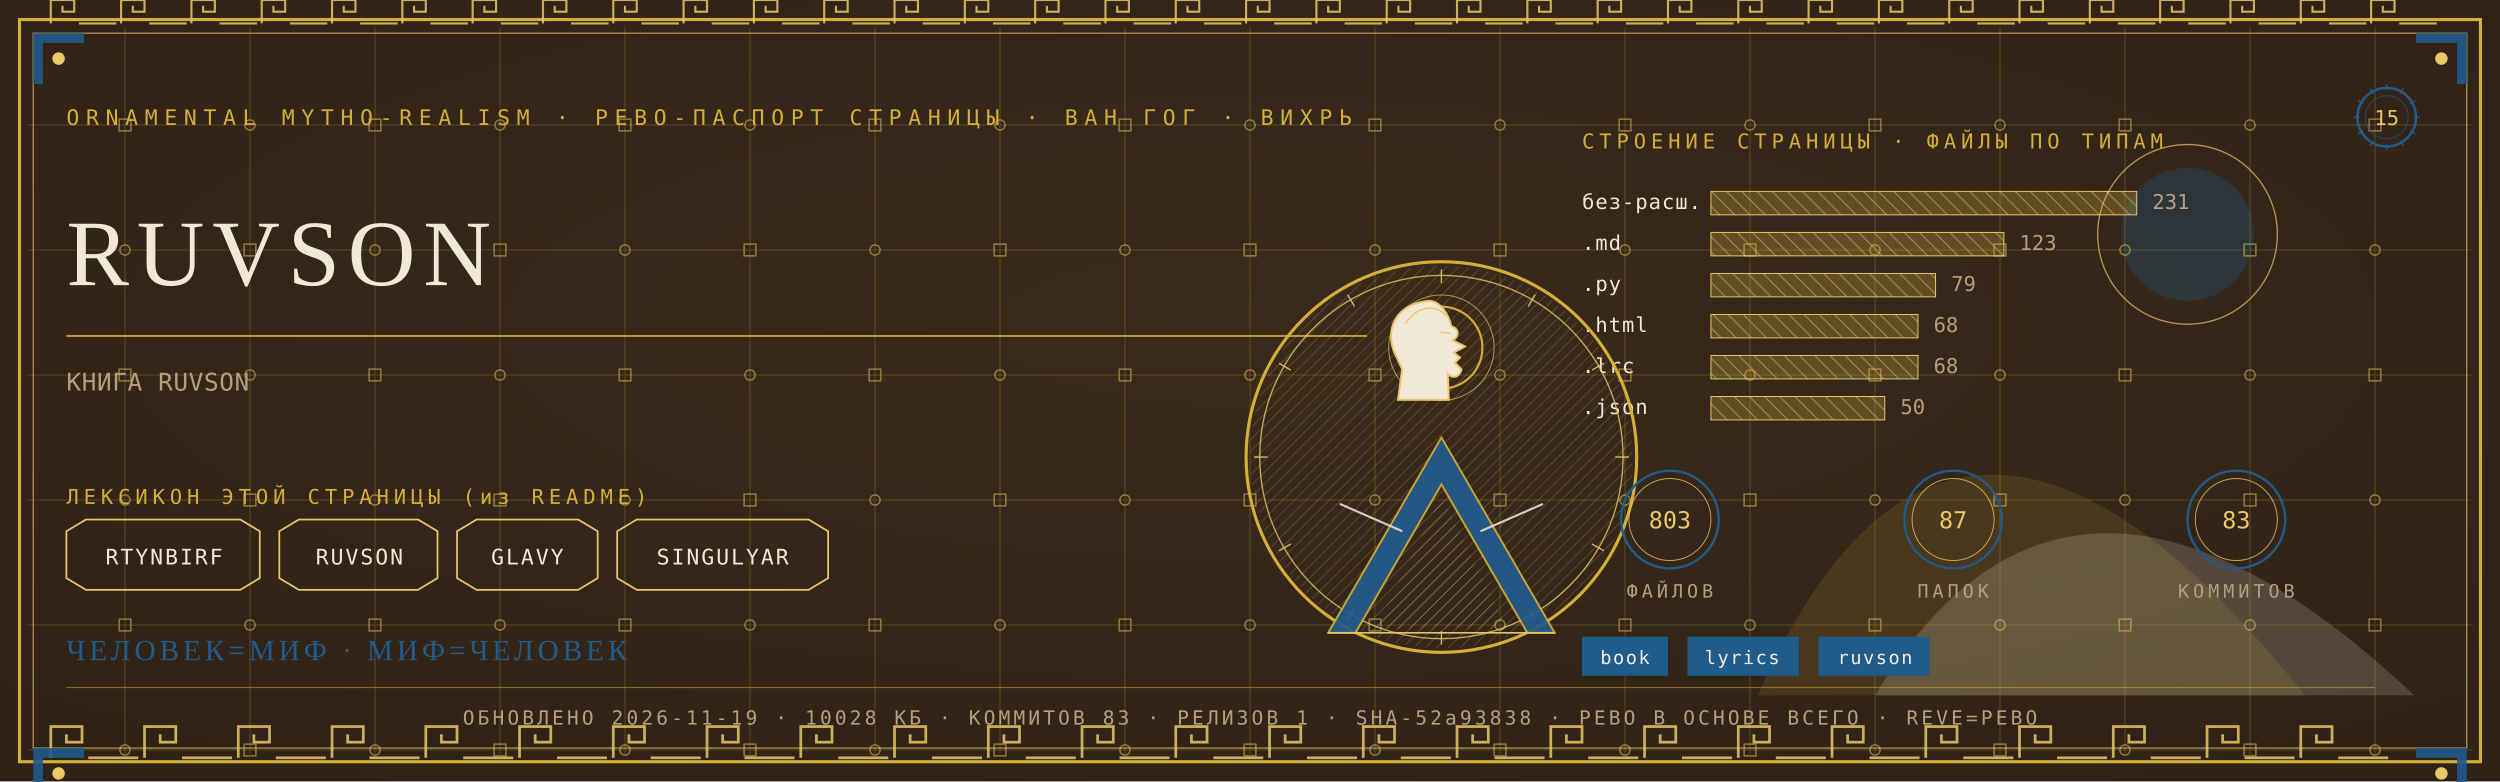
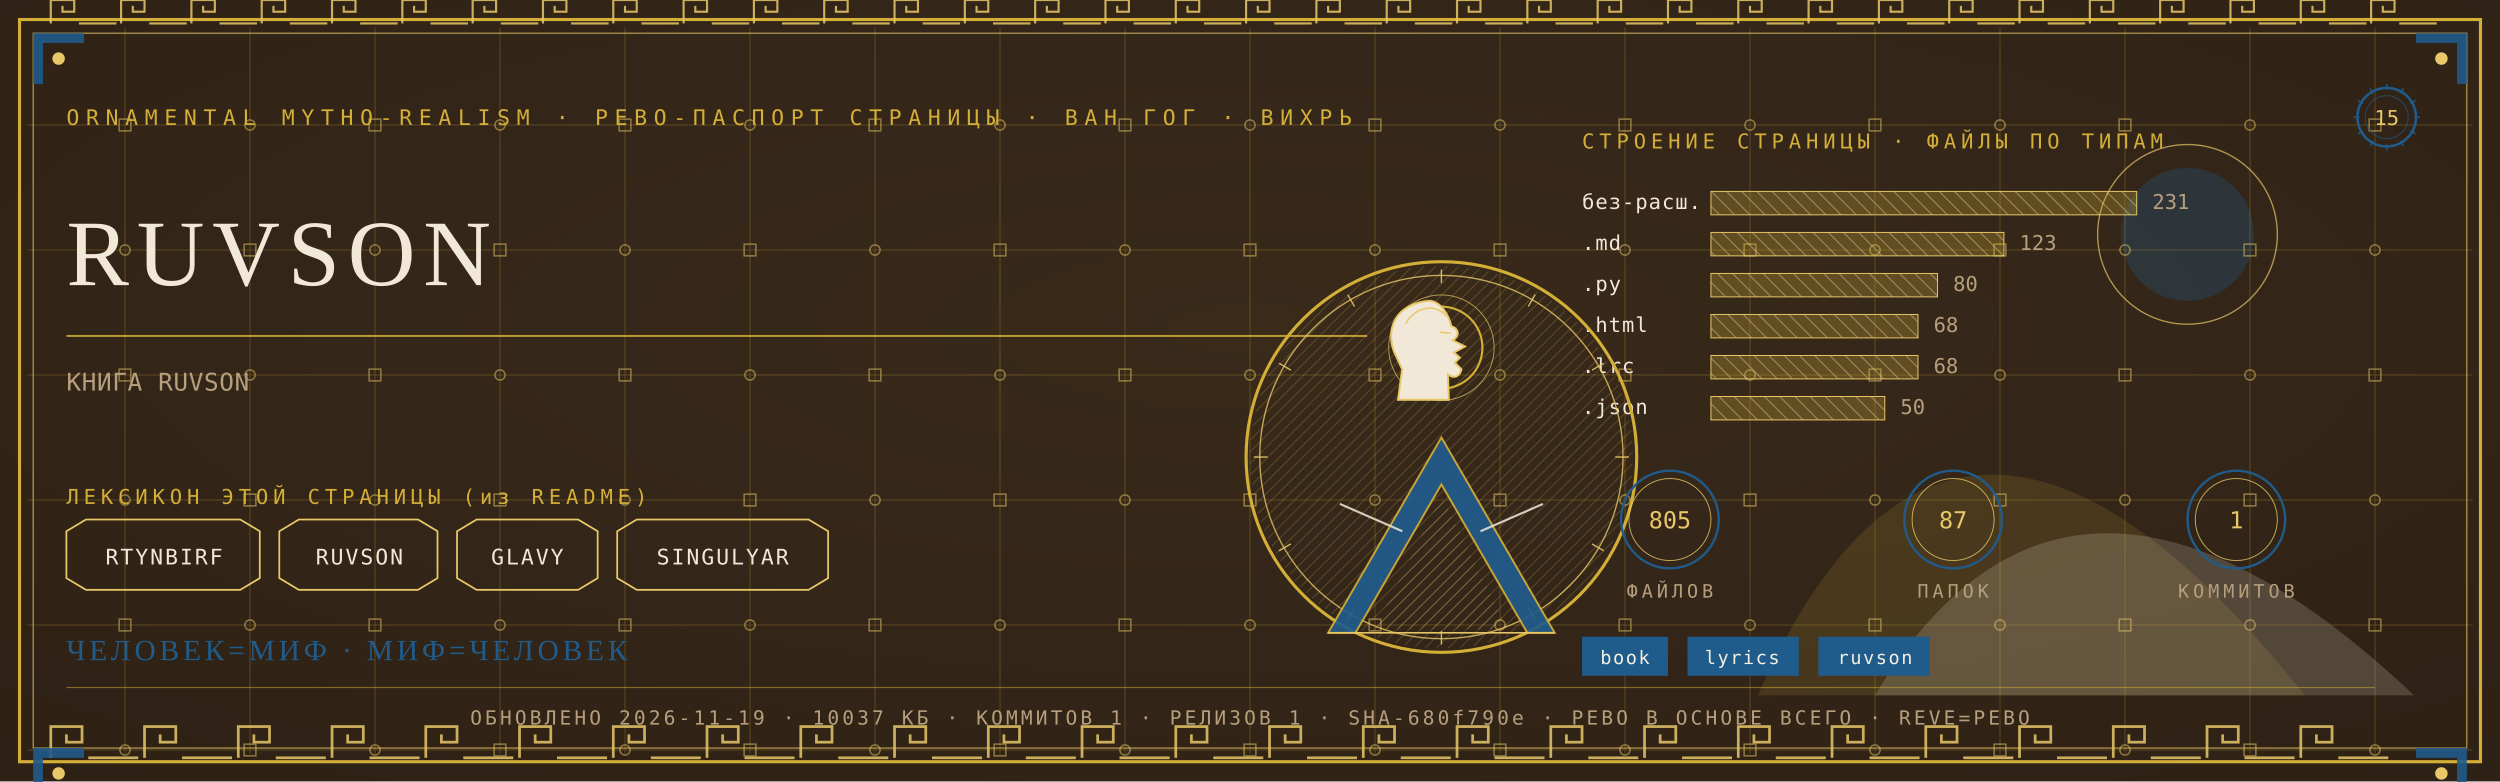
<svg xmlns="http://www.w3.org/2000/svg" viewBox="0 0 1280 400" width="1280" height="400">
  <defs>
    <radialGradient id="rp15" cx="0.5" cy="0.42" r="1.1">
      <stop offset="0" stop-color="#3A2A1B" />
      <stop offset="1" stop-color="#2A1D12" />
    </radialGradient>
    <pattern id="hatchm" width="4.2" height="4.2" patternUnits="userSpaceOnUse" patternTransform="rotate(45)">
      <rect width="4.2" height="4.2" fill="none" />
      <line x1="0" y1="0" x2="0" y2="4.2" stroke="#E8C868" stroke-width="0.5" />
    </pattern>
    <pattern id="hatchv" width="5.5" height="5.5" patternUnits="userSpaceOnUse" patternTransform="rotate(-45)">
      <rect width="5.5" height="5.5" fill="none" />
      <line x1="0" y1="0" x2="0" y2="5.5" stroke="#F1E8D8" stroke-width="0.5" />
    </pattern>
  </defs>
  <rect width="1280" height="400" fill="#2A1D12" />
  <rect width="1280" height="400" fill="url(#rp15)" opacity="0.94" />
  <path d="M 900 356 Q 1000 130 1180 356 Z" fill="#D4AF37" opacity="0.14" />
  <path d="M 960 356 Q 1060 190 1236 356 Z" fill="#F1E8D8" opacity="0.18" />
  <circle cx="1120" cy="120" r="34" fill="#1F5B8B" opacity="0.30" />
  <circle cx="1120" cy="120" r="46" fill="none" stroke="#E8C868" stroke-width="0.7" opacity="0.7" />
  <g stroke="#D4AF37" stroke-width="0.45" opacity="0.30">
    <line x1="64" y1="14" x2="64" y2="386" />
    <line x1="128" y1="14" x2="128" y2="386" />
    <line x1="192" y1="14" x2="192" y2="386" />
    <line x1="256" y1="14" x2="256" y2="386" />
    <line x1="320" y1="14" x2="320" y2="386" />
    <line x1="384" y1="14" x2="384" y2="386" />
    <line x1="448" y1="14" x2="448" y2="386" />
    <line x1="512" y1="14" x2="512" y2="386" />
    <line x1="576" y1="14" x2="576" y2="386" />
    <line x1="640" y1="14" x2="640" y2="386" />
    <line x1="704" y1="14" x2="704" y2="386" />
    <line x1="768" y1="14" x2="768" y2="386" />
    <line x1="832" y1="14" x2="832" y2="386" />
    <line x1="896" y1="14" x2="896" y2="386" />
    <line x1="960" y1="14" x2="960" y2="386" />
    <line x1="1024" y1="14" x2="1024" y2="386" />
    <line x1="1088" y1="14" x2="1088" y2="386" />
    <line x1="1152" y1="14" x2="1152" y2="386" />
    <line x1="1216" y1="14" x2="1216" y2="386" />
    <line x1="14" y1="64" x2="1266" y2="64" />
    <line x1="14" y1="128" x2="1266" y2="128" />
    <line x1="14" y1="192" x2="1266" y2="192" />
    <line x1="14" y1="256" x2="1266" y2="256" />
    <line x1="14" y1="320" x2="1266" y2="320" />
    <line x1="14" y1="384" x2="1266" y2="384" />
  </g>
  <g fill="none" stroke="#E8C868" stroke-width="0.8" opacity="0.5">
    <rect x="61" y="61" width="6" height="6" />
    <circle cx="64" cy="128" r="2.6" />
    <rect x="61" y="189" width="6" height="6" />
    <circle cx="64" cy="256" r="2.6" />
    <rect x="61" y="317" width="6" height="6" />
    <circle cx="64" cy="384" r="2.6" />
    <circle cx="128" cy="64" r="2.6" />
    <rect x="125" y="125" width="6" height="6" />
    <circle cx="128" cy="192" r="2.6" />
    <rect x="125" y="253" width="6" height="6" />
    <circle cx="128" cy="320" r="2.6" />
    <rect x="125" y="381" width="6" height="6" />
    <rect x="189" y="61" width="6" height="6" />
    <circle cx="192" cy="128" r="2.6" />
    <rect x="189" y="189" width="6" height="6" />
    <circle cx="192" cy="256" r="2.6" />
    <rect x="189" y="317" width="6" height="6" />
    <circle cx="192" cy="384" r="2.6" />
    <circle cx="256" cy="64" r="2.6" />
    <rect x="253" y="125" width="6" height="6" />
    <circle cx="256" cy="192" r="2.6" />
    <rect x="253" y="253" width="6" height="6" />
    <circle cx="256" cy="320" r="2.6" />
    <rect x="253" y="381" width="6" height="6" />
    <rect x="317" y="61" width="6" height="6" />
    <circle cx="320" cy="128" r="2.6" />
    <rect x="317" y="189" width="6" height="6" />
    <circle cx="320" cy="256" r="2.6" />
    <rect x="317" y="317" width="6" height="6" />
    <circle cx="320" cy="384" r="2.6" />
    <circle cx="384" cy="64" r="2.6" />
    <rect x="381" y="125" width="6" height="6" />
    <circle cx="384" cy="192" r="2.6" />
    <rect x="381" y="253" width="6" height="6" />
    <circle cx="384" cy="320" r="2.6" />
    <rect x="381" y="381" width="6" height="6" />
    <rect x="445" y="61" width="6" height="6" />
    <circle cx="448" cy="128" r="2.6" />
    <rect x="445" y="189" width="6" height="6" />
    <circle cx="448" cy="256" r="2.6" />
    <rect x="445" y="317" width="6" height="6" />
    <circle cx="448" cy="384" r="2.6" />
    <circle cx="512" cy="64" r="2.6" />
    <rect x="509" y="125" width="6" height="6" />
    <circle cx="512" cy="192" r="2.6" />
    <rect x="509" y="253" width="6" height="6" />
    <circle cx="512" cy="320" r="2.6" />
    <rect x="509" y="381" width="6" height="6" />
    <rect x="573" y="61" width="6" height="6" />
    <circle cx="576" cy="128" r="2.6" />
    <rect x="573" y="189" width="6" height="6" />
    <circle cx="576" cy="256" r="2.6" />
    <rect x="573" y="317" width="6" height="6" />
    <circle cx="576" cy="384" r="2.6" />
    <circle cx="640" cy="64" r="2.6" />
    <rect x="637" y="125" width="6" height="6" />
    <circle cx="640" cy="192" r="2.6" />
    <rect x="637" y="253" width="6" height="6" />
    <circle cx="640" cy="320" r="2.6" />
    <rect x="637" y="381" width="6" height="6" />
    <rect x="701" y="61" width="6" height="6" />
    <circle cx="704" cy="128" r="2.6" />
    <rect x="701" y="189" width="6" height="6" />
    <circle cx="704" cy="256" r="2.6" />
    <rect x="701" y="317" width="6" height="6" />
    <circle cx="704" cy="384" r="2.6" />
    <circle cx="768" cy="64" r="2.6" />
    <rect x="765" y="125" width="6" height="6" />
    <circle cx="768" cy="192" r="2.6" />
    <rect x="765" y="253" width="6" height="6" />
    <circle cx="768" cy="320" r="2.6" />
    <rect x="765" y="381" width="6" height="6" />
    <rect x="829" y="61" width="6" height="6" />
    <circle cx="832" cy="128" r="2.6" />
    <rect x="829" y="189" width="6" height="6" />
    <circle cx="832" cy="256" r="2.6" />
    <rect x="829" y="317" width="6" height="6" />
    <circle cx="832" cy="384" r="2.6" />
    <circle cx="896" cy="64" r="2.6" />
    <rect x="893" y="125" width="6" height="6" />
    <circle cx="896" cy="192" r="2.6" />
    <rect x="893" y="253" width="6" height="6" />
    <circle cx="896" cy="320" r="2.6" />
    <rect x="893" y="381" width="6" height="6" />
    <rect x="957" y="61" width="6" height="6" />
    <circle cx="960" cy="128" r="2.6" />
    <rect x="957" y="189" width="6" height="6" />
    <circle cx="960" cy="256" r="2.6" />
    <rect x="957" y="317" width="6" height="6" />
    <circle cx="960" cy="384" r="2.6" />
    <circle cx="1024" cy="64" r="2.6" />
    <rect x="1021" y="125" width="6" height="6" />
    <circle cx="1024" cy="192" r="2.6" />
    <rect x="1021" y="253" width="6" height="6" />
    <circle cx="1024" cy="320" r="2.6" />
    <rect x="1021" y="381" width="6" height="6" />
    <rect x="1085" y="61" width="6" height="6" />
    <circle cx="1088" cy="128" r="2.6" />
    <rect x="1085" y="189" width="6" height="6" />
    <circle cx="1088" cy="256" r="2.6" />
    <rect x="1085" y="317" width="6" height="6" />
    <circle cx="1088" cy="384" r="2.6" />
    <circle cx="1152" cy="64" r="2.6" />
    <rect x="1149" y="125" width="6" height="6" />
    <circle cx="1152" cy="192" r="2.6" />
    <rect x="1149" y="253" width="6" height="6" />
    <circle cx="1152" cy="320" r="2.6" />
    <rect x="1149" y="381" width="6" height="6" />
    <rect x="1213" y="61" width="6" height="6" />
    <circle cx="1216" cy="128" r="2.6" />
    <rect x="1213" y="189" width="6" height="6" />
    <circle cx="1216" cy="256" r="2.6" />
    <rect x="1213" y="317" width="6" height="6" />
    <circle cx="1216" cy="384" r="2.6" />
  </g>
  <rect x="10" y="10" width="1260" height="380" fill="none" stroke="#D4AF37" stroke-width="1.6" />
  <rect x="17" y="17" width="1246" height="366" fill="none" stroke="#E8C868" stroke-width="0.6" opacity="0.75" />
  <g fill="none" stroke="#E8C868" stroke-width="1.4" opacity="0.85">
    <path d="M 26 388 L 26 372 L 42 372 L 42 380.0 L 34.0 380.0 L 34.0 376.0" />
    <line x1="45.2" y1="388" x2="70.8" y2="388" />
    <path d="M 74 388 L 74 372 L 90 372 L 90 380.0 L 82.0 380.0 L 82.0 376.0" />
    <line x1="93.2" y1="388" x2="118.8" y2="388" />
    <path d="M 122 388 L 122 372 L 138 372 L 138 380.0 L 130.0 380.0 L 130.0 376.0" />
    <line x1="141.2" y1="388" x2="166.8" y2="388" />
    <path d="M 170 388 L 170 372 L 186 372 L 186 380.0 L 178.0 380.0 L 178.0 376.0" />
    <line x1="189.2" y1="388" x2="214.8" y2="388" />
    <path d="M 218 388 L 218 372 L 234 372 L 234 380.0 L 226.0 380.0 L 226.0 376.0" />
    <line x1="237.2" y1="388" x2="262.8" y2="388" />
    <path d="M 266 388 L 266 372 L 282 372 L 282 380.0 L 274.0 380.0 L 274.0 376.0" />
    <line x1="285.2" y1="388" x2="310.8" y2="388" />
    <path d="M 314 388 L 314 372 L 330 372 L 330 380.0 L 322.0 380.0 L 322.0 376.0" />
    <line x1="333.2" y1="388" x2="358.8" y2="388" />
    <path d="M 362 388 L 362 372 L 378 372 L 378 380.0 L 370.0 380.0 L 370.0 376.0" />
    <line x1="381.2" y1="388" x2="406.8" y2="388" />
    <path d="M 410 388 L 410 372 L 426 372 L 426 380.0 L 418.0 380.0 L 418.0 376.0" />
    <line x1="429.2" y1="388" x2="454.8" y2="388" />
    <path d="M 458 388 L 458 372 L 474 372 L 474 380.0 L 466.0 380.0 L 466.0 376.0" />
    <line x1="477.2" y1="388" x2="502.8" y2="388" />
    <path d="M 506 388 L 506 372 L 522 372 L 522 380.0 L 514.0 380.0 L 514.0 376.0" />
    <line x1="525.2" y1="388" x2="550.8" y2="388" />
    <path d="M 554 388 L 554 372 L 570 372 L 570 380.0 L 562.0 380.0 L 562.0 376.0" />
    <line x1="573.2" y1="388" x2="598.8" y2="388" />
    <path d="M 602 388 L 602 372 L 618 372 L 618 380.0 L 610.0 380.0 L 610.0 376.0" />
    <line x1="621.2" y1="388" x2="646.8" y2="388" />
    <path d="M 650 388 L 650 372 L 666 372 L 666 380.0 L 658.0 380.0 L 658.0 376.0" />
    <line x1="669.2" y1="388" x2="694.8" y2="388" />
    <path d="M 698 388 L 698 372 L 714 372 L 714 380.0 L 706.0 380.0 L 706.0 376.0" />
    <line x1="717.2" y1="388" x2="742.8" y2="388" />
    <path d="M 746 388 L 746 372 L 762 372 L 762 380.0 L 754.0 380.0 L 754.0 376.0" />
    <line x1="765.2" y1="388" x2="790.8" y2="388" />
    <path d="M 794 388 L 794 372 L 810 372 L 810 380.0 L 802.0 380.0 L 802.0 376.0" />
    <line x1="813.2" y1="388" x2="838.8" y2="388" />
    <path d="M 842 388 L 842 372 L 858 372 L 858 380.0 L 850.0 380.0 L 850.0 376.0" />
    <line x1="861.2" y1="388" x2="886.8" y2="388" />
    <path d="M 890 388 L 890 372 L 906 372 L 906 380.0 L 898.0 380.0 L 898.0 376.0" />
    <line x1="909.2" y1="388" x2="934.8" y2="388" />
    <path d="M 938 388 L 938 372 L 954 372 L 954 380.0 L 946.0 380.0 L 946.0 376.0" />
    <line x1="957.2" y1="388" x2="982.8" y2="388" />
    <path d="M 986 388 L 986 372 L 1002 372 L 1002 380.0 L 994.0 380.0 L 994.0 376.0" />
    <line x1="1005.2" y1="388" x2="1030.8" y2="388" />
    <path d="M 1034 388 L 1034 372 L 1050 372 L 1050 380.0 L 1042.0 380.0 L 1042.0 376.0" />
    <line x1="1053.2" y1="388" x2="1078.8" y2="388" />
    <path d="M 1082 388 L 1082 372 L 1098 372 L 1098 380.0 L 1090.0 380.0 L 1090.0 376.0" />
    <line x1="1101.2" y1="388" x2="1126.8" y2="388" />
    <path d="M 1130 388 L 1130 372 L 1146 372 L 1146 380.0 L 1138.0 380.0 L 1138.0 376.0" />
    <line x1="1149.2" y1="388" x2="1174.8" y2="388" />
    <path d="M 1178 388 L 1178 372 L 1194 372 L 1194 380.0 L 1186.0 380.0 L 1186.0 376.0" />
    <line x1="1197.2" y1="388" x2="1222.8" y2="388" />
  </g>
  <g fill="none" stroke="#E8C868" stroke-width="1.1" opacity="0.85">
    <path d="M 26 12 L 26 0 L 38 0 L 38 6.0 L 32.0 6.0 L 32.0 3.0" />
    <line x1="40.4" y1="12" x2="59.6" y2="12" />
    <path d="M 62 12 L 62 0 L 74 0 L 74 6.0 L 68.0 6.0 L 68.0 3.0" />
    <line x1="76.4" y1="12" x2="95.6" y2="12" />
    <path d="M 98 12 L 98 0 L 110 0 L 110 6.0 L 104.0 6.0 L 104.0 3.0" />
    <line x1="112.4" y1="12" x2="131.6" y2="12" />
    <path d="M 134 12 L 134 0 L 146 0 L 146 6.0 L 140.0 6.0 L 140.0 3.0" />
    <line x1="148.4" y1="12" x2="167.6" y2="12" />
    <path d="M 170 12 L 170 0 L 182 0 L 182 6.0 L 176.0 6.0 L 176.0 3.0" />
    <line x1="184.4" y1="12" x2="203.6" y2="12" />
    <path d="M 206 12 L 206 0 L 218 0 L 218 6.0 L 212.0 6.0 L 212.0 3.0" />
    <line x1="220.4" y1="12" x2="239.6" y2="12" />
    <path d="M 242 12 L 242 0 L 254 0 L 254 6.0 L 248.0 6.0 L 248.0 3.0" />
    <line x1="256.4" y1="12" x2="275.6" y2="12" />
    <path d="M 278 12 L 278 0 L 290 0 L 290 6.0 L 284.0 6.0 L 284.0 3.0" />
    <line x1="292.4" y1="12" x2="311.6" y2="12" />
    <path d="M 314 12 L 314 0 L 326 0 L 326 6.0 L 320.0 6.0 L 320.0 3.0" />
    <line x1="328.4" y1="12" x2="347.6" y2="12" />
    <path d="M 350 12 L 350 0 L 362 0 L 362 6.0 L 356.0 6.0 L 356.0 3.0" />
    <line x1="364.4" y1="12" x2="383.6" y2="12" />
    <path d="M 386 12 L 386 0 L 398 0 L 398 6.0 L 392.0 6.0 L 392.0 3.0" />
    <line x1="400.4" y1="12" x2="419.6" y2="12" />
    <path d="M 422 12 L 422 0 L 434 0 L 434 6.0 L 428.0 6.0 L 428.0 3.0" />
    <line x1="436.4" y1="12" x2="455.6" y2="12" />
    <path d="M 458 12 L 458 0 L 470 0 L 470 6.0 L 464.0 6.0 L 464.0 3.0" />
    <line x1="472.4" y1="12" x2="491.6" y2="12" />
    <path d="M 494 12 L 494 0 L 506 0 L 506 6.0 L 500.0 6.0 L 500.0 3.0" />
    <line x1="508.4" y1="12" x2="527.6" y2="12" />
    <path d="M 530 12 L 530 0 L 542 0 L 542 6.0 L 536.0 6.0 L 536.0 3.0" />
    <line x1="544.4" y1="12" x2="563.6" y2="12" />
    <path d="M 566 12 L 566 0 L 578 0 L 578 6.0 L 572.0 6.0 L 572.0 3.0" />
    <line x1="580.4" y1="12" x2="599.6" y2="12" />
    <path d="M 602 12 L 602 0 L 614 0 L 614 6.0 L 608.0 6.0 L 608.0 3.0" />
    <line x1="616.4" y1="12" x2="635.6" y2="12" />
    <path d="M 638 12 L 638 0 L 650 0 L 650 6.0 L 644.0 6.0 L 644.0 3.0" />
    <line x1="652.4" y1="12" x2="671.6" y2="12" />
    <path d="M 674 12 L 674 0 L 686 0 L 686 6.0 L 680.0 6.0 L 680.0 3.0" />
    <line x1="688.4" y1="12" x2="707.6" y2="12" />
    <path d="M 710 12 L 710 0 L 722 0 L 722 6.0 L 716.0 6.0 L 716.0 3.0" />
    <line x1="724.4" y1="12" x2="743.6" y2="12" />
    <path d="M 746 12 L 746 0 L 758 0 L 758 6.0 L 752.0 6.0 L 752.0 3.0" />
    <line x1="760.4" y1="12" x2="779.6" y2="12" />
    <path d="M 782 12 L 782 0 L 794 0 L 794 6.0 L 788.0 6.0 L 788.0 3.0" />
    <line x1="796.4" y1="12" x2="815.6" y2="12" />
    <path d="M 818 12 L 818 0 L 830 0 L 830 6.0 L 824.0 6.0 L 824.0 3.0" />
    <line x1="832.4" y1="12" x2="851.6" y2="12" />
    <path d="M 854 12 L 854 0 L 866 0 L 866 6.0 L 860.0 6.0 L 860.0 3.0" />
    <line x1="868.4" y1="12" x2="887.6" y2="12" />
    <path d="M 890 12 L 890 0 L 902 0 L 902 6.0 L 896.0 6.0 L 896.0 3.0" />
    <line x1="904.4" y1="12" x2="923.6" y2="12" />
    <path d="M 926 12 L 926 0 L 938 0 L 938 6.0 L 932.0 6.0 L 932.0 3.0" />
    <line x1="940.4" y1="12" x2="959.6" y2="12" />
    <path d="M 962 12 L 962 0 L 974 0 L 974 6.0 L 968.0 6.0 L 968.0 3.0" />
    <line x1="976.4" y1="12" x2="995.6" y2="12" />
    <path d="M 998 12 L 998 0 L 1010 0 L 1010 6.0 L 1004.0 6.0 L 1004.0 3.0" />
    <line x1="1012.4" y1="12" x2="1031.6" y2="12" />
    <path d="M 1034 12 L 1034 0 L 1046 0 L 1046 6.0 L 1040.0 6.0 L 1040.0 3.0" />
    <line x1="1048.4" y1="12" x2="1067.6" y2="12" />
    <path d="M 1070 12 L 1070 0 L 1082 0 L 1082 6.0 L 1076.0 6.0 L 1076.0 3.0" />
    <line x1="1084.4" y1="12" x2="1103.6" y2="12" />
    <path d="M 1106 12 L 1106 0 L 1118 0 L 1118 6.0 L 1112.0 6.0 L 1112.0 3.0" />
    <line x1="1120.4" y1="12" x2="1139.6" y2="12" />
    <path d="M 1142 12 L 1142 0 L 1154 0 L 1154 6.0 L 1148.0 6.0 L 1148.0 3.0" />
    <line x1="1156.4" y1="12" x2="1175.6" y2="12" />
    <path d="M 1178 12 L 1178 0 L 1190 0 L 1190 6.0 L 1184.0 6.0 L 1184.0 3.0" />
    <line x1="1192.4" y1="12" x2="1211.6" y2="12" />
    <path d="M 1214 12 L 1214 0 L 1226 0 L 1226 6.0 L 1220.0 6.0 L 1220.0 3.0" />
    <line x1="1228.4" y1="12" x2="1247.6" y2="12" />
  </g>
  <g transform="translate(17,17) scale(1,1)">
    <path d="M 0 0 L 26 0 L 26 5 L 5 5 L 5 26 L 0 26 Z" fill="#1F5B8B" opacity="0.9" />
    <circle cx="13" cy="13" r="3.2" fill="#E8C868" />
  </g>
  <g transform="translate(1263,17) scale(-1,1)">
    <path d="M 0 0 L 26 0 L 26 5 L 5 5 L 5 26 L 0 26 Z" fill="#1F5B8B" opacity="0.9" />
    <circle cx="13" cy="13" r="3.2" fill="#E8C868" />
  </g>
  <g transform="translate(17,383) scale(1,1)">
    <path d="M 0 0 L 26 0 L 26 5 L 5 5 L 5 26 L 0 26 Z" fill="#1F5B8B" opacity="0.9" />
    <circle cx="13" cy="13" r="3.2" fill="#E8C868" />
  </g>
  <g transform="translate(1263,383) scale(-1,1)">
    <path d="M 0 0 L 26 0 L 26 5 L 5 5 L 5 26 L 0 26 Z" fill="#1F5B8B" opacity="0.9" />
    <circle cx="13" cy="13" r="3.2" fill="#E8C868" />
  </g>
  <text x="34" y="64" font-family="'Cascadia Mono', ui-monospace, Consolas, monospace" font-size="11" fill="#D4AF37" letter-spacing="3.4">ORNAMENTAL MYTHO-REALISM · РЕВО-ПАСПОРТ СТРАНИЦЫ · ВАН ГОГ · ВИХРЬ</text>
  <g transform="translate(1222,60)">
    <circle r="15" fill="none" stroke="#1F5B8B" stroke-width="1.3" />
    <circle r="11" fill="none" stroke="#1F5B8B" stroke-width="0.55" opacity="0.6" />
    <text y="4" text-anchor="middle" font-family="'Cascadia Mono', ui-monospace, Consolas, monospace" font-size="10.5" fill="#E8C868">15</text>
    <g stroke="#1F5B8B" stroke-width="0.7">
      <line x1="0" y1="-17" x2="0" y2="-14" transform="rotate(0)" />
      <line x1="0" y1="-17" x2="0" y2="-14" transform="rotate(30)" />
      <line x1="0" y1="-17" x2="0" y2="-14" transform="rotate(60)" />
      <line x1="0" y1="-17" x2="0" y2="-14" transform="rotate(90)" />
      <line x1="0" y1="-17" x2="0" y2="-14" transform="rotate(120)" />
      <line x1="0" y1="-17" x2="0" y2="-14" transform="rotate(150)" />
      <line x1="0" y1="-17" x2="0" y2="-14" transform="rotate(180)" />
      <line x1="0" y1="-17" x2="0" y2="-14" transform="rotate(210)" />
      <line x1="0" y1="-17" x2="0" y2="-14" transform="rotate(240)" />
      <line x1="0" y1="-17" x2="0" y2="-14" transform="rotate(270)" />
      <line x1="0" y1="-17" x2="0" y2="-14" transform="rotate(300)" />
      <line x1="0" y1="-17" x2="0" y2="-14" transform="rotate(330)" />
    </g>
  </g>
  <text x="34" y="146" font-family="Georgia, 'Times New Roman', serif" font-size="48.0" fill="#F1E8D8" letter-spacing="4">RUVSON</text>
  <line x1="34" y1="172" x2="700" y2="172" stroke="#D4AF37" stroke-width="1" opacity="0.85" />
  <text x="34" y="200" font-family="'Cascadia Mono', ui-monospace, Consolas, monospace" font-size="12.5" fill="#B79F7E" letter-spacing="0.3">КНИГА RUVSON</text>
  <text x="34" y="258" font-family="'Cascadia Mono', ui-monospace, Consolas, monospace" font-size="10.5" fill="#D4AF37" letter-spacing="2.5">ЛЕКСИКОН ЭТОЙ СТРАНИЦЫ (из README)</text>
  <path d="M 34 272 L 44 266 L 123 266 L 133 272 L 133 296 L 123 302 L 44 302 L 34 296 Z" fill="none" stroke="#E8C868" stroke-width="0.9" />
  <text x="84" y="289" text-anchor="middle" font-family="'Cascadia Mono', ui-monospace, Consolas, monospace" font-size="11" fill="#F1E8D8" letter-spacing="1">RTYNBIRF</text>
  <path d="M 143 272 L 153 266 L 214 266 L 224 272 L 224 296 L 214 302 L 153 302 L 143 296 Z" fill="none" stroke="#E8C868" stroke-width="0.9" />
  <text x="184" y="289" text-anchor="middle" font-family="'Cascadia Mono', ui-monospace, Consolas, monospace" font-size="11" fill="#F1E8D8" letter-spacing="1">RUVSON</text>
  <path d="M 234 272 L 244 266 L 296 266 L 306 272 L 306 296 L 296 302 L 244 302 L 234 296 Z" fill="none" stroke="#E8C868" stroke-width="0.9" />
  <text x="270" y="289" text-anchor="middle" font-family="'Cascadia Mono', ui-monospace, Consolas, monospace" font-size="11" fill="#F1E8D8" letter-spacing="1">GLAVY</text>
  <path d="M 316 272 L 326 266 L 414 266 L 424 272 L 424 296 L 414 302 L 326 302 L 316 296 Z" fill="none" stroke="#E8C868" stroke-width="0.9" />
  <text x="370" y="289" text-anchor="middle" font-family="'Cascadia Mono', ui-monospace, Consolas, monospace" font-size="11" fill="#F1E8D8" letter-spacing="1">SINGULYAR</text>
  <text x="810" y="76" font-family="'Cascadia Mono', ui-monospace, Consolas, monospace" font-size="10.5" fill="#D4AF37" letter-spacing="2.5">СТРОЕНИЕ СТРАНИЦЫ · ФАЙЛЫ ПО ТИПАМ</text>
  <text x="810" y="107" font-family="'Cascadia Mono', ui-monospace, Consolas, monospace" font-size="10.5" fill="#F1E8D8" letter-spacing="0.5">без-расш.</text>
  <rect x="876" y="98" width="218" height="12" fill="url(#hatchv)" opacity="0.9" />
  <rect x="876" y="98" width="218" height="12" fill="#D4AF37" opacity="0.28" />
  <rect x="876" y="98" width="218" height="12" fill="none" stroke="#E8C868" stroke-width="0.5" />
  <text x="1102" y="107" font-family="'Cascadia Mono', ui-monospace, Consolas, monospace" font-size="10.5" fill="#B79F7E">231</text>
  <text x="810" y="128" font-family="'Cascadia Mono', ui-monospace, Consolas, monospace" font-size="10.5" fill="#F1E8D8" letter-spacing="0.5">.md</text>
  <rect x="876" y="119" width="150" height="12" fill="url(#hatchv)" opacity="0.9" />
  <rect x="876" y="119" width="150" height="12" fill="#D4AF37" opacity="0.28" />
  <rect x="876" y="119" width="150" height="12" fill="none" stroke="#E8C868" stroke-width="0.5" />
  <text x="1034" y="128" font-family="'Cascadia Mono', ui-monospace, Consolas, monospace" font-size="10.5" fill="#B79F7E">123</text>
  <text x="810" y="149" font-family="'Cascadia Mono', ui-monospace, Consolas, monospace" font-size="10.5" fill="#F1E8D8" letter-spacing="0.5">.py</text>
-   <rect x="876" y="140" width="115" height="12" fill="url(#hatchv)" opacity="0.9" />
-   <rect x="876" y="140" width="115" height="12" fill="#D4AF37" opacity="0.28" />
-   <rect x="876" y="140" width="115" height="12" fill="none" stroke="#E8C868" stroke-width="0.5" />
-   <text x="999" y="149" font-family="'Cascadia Mono', ui-monospace, Consolas, monospace" font-size="10.5" fill="#B79F7E">79</text>
+   <rect x="876" y="140" width="116" height="12" fill="url(#hatchv)" opacity="0.9" />
+   <rect x="876" y="140" width="116" height="12" fill="#D4AF37" opacity="0.28" />
+   <rect x="876" y="140" width="116" height="12" fill="none" stroke="#E8C868" stroke-width="0.5" />
+   <text x="1000" y="149" font-family="'Cascadia Mono', ui-monospace, Consolas, monospace" font-size="10.5" fill="#B79F7E">80</text>
  <text x="810" y="170" font-family="'Cascadia Mono', ui-monospace, Consolas, monospace" font-size="10.5" fill="#F1E8D8" letter-spacing="0.5">.html</text>
  <rect x="876" y="161" width="106" height="12" fill="url(#hatchv)" opacity="0.9" />
  <rect x="876" y="161" width="106" height="12" fill="#D4AF37" opacity="0.28" />
  <rect x="876" y="161" width="106" height="12" fill="none" stroke="#E8C868" stroke-width="0.5" />
  <text x="990" y="170" font-family="'Cascadia Mono', ui-monospace, Consolas, monospace" font-size="10.5" fill="#B79F7E">68</text>
  <text x="810" y="191" font-family="'Cascadia Mono', ui-monospace, Consolas, monospace" font-size="10.5" fill="#F1E8D8" letter-spacing="0.5">.lrc</text>
  <rect x="876" y="182" width="106" height="12" fill="url(#hatchv)" opacity="0.9" />
  <rect x="876" y="182" width="106" height="12" fill="#D4AF37" opacity="0.28" />
  <rect x="876" y="182" width="106" height="12" fill="none" stroke="#E8C868" stroke-width="0.5" />
  <text x="990" y="191" font-family="'Cascadia Mono', ui-monospace, Consolas, monospace" font-size="10.5" fill="#B79F7E">68</text>
  <text x="810" y="212" font-family="'Cascadia Mono', ui-monospace, Consolas, monospace" font-size="10.5" fill="#F1E8D8" letter-spacing="0.5">.json</text>
  <rect x="876" y="203" width="89" height="12" fill="url(#hatchv)" opacity="0.9" />
  <rect x="876" y="203" width="89" height="12" fill="#D4AF37" opacity="0.28" />
  <rect x="876" y="203" width="89" height="12" fill="none" stroke="#E8C868" stroke-width="0.5" />
  <text x="973" y="212" font-family="'Cascadia Mono', ui-monospace, Consolas, monospace" font-size="10.5" fill="#B79F7E">50</text>
  <g transform="translate(738,234)">
    <circle r="100" fill="none" stroke="#D4AF37" stroke-width="1.6" />
    <circle r="93" fill="none" stroke="#E8C868" stroke-width="0.7" opacity="0.8" />
    <circle r="98" fill="url(#hatchm)" opacity="0.4" />
    <g stroke="#E8C868" stroke-width="0.7" opacity="0.9">
      <line x1="0" y1="-96" x2="0" y2="-89" transform="rotate(0)" />
      <line x1="0" y1="-96" x2="0" y2="-89" transform="rotate(30)" />
      <line x1="0" y1="-96" x2="0" y2="-89" transform="rotate(60)" />
      <line x1="0" y1="-96" x2="0" y2="-89" transform="rotate(90)" />
      <line x1="0" y1="-96" x2="0" y2="-89" transform="rotate(120)" />
      <line x1="0" y1="-96" x2="0" y2="-89" transform="rotate(150)" />
      <line x1="0" y1="-96" x2="0" y2="-89" transform="rotate(180)" />
      <line x1="0" y1="-96" x2="0" y2="-89" transform="rotate(210)" />
      <line x1="0" y1="-96" x2="0" y2="-89" transform="rotate(240)" />
      <line x1="0" y1="-96" x2="0" y2="-89" transform="rotate(270)" />
      <line x1="0" y1="-96" x2="0" y2="-89" transform="rotate(300)" />
      <line x1="0" y1="-96" x2="0" y2="-89" transform="rotate(330)" />
    </g>
    <circle cy="-56" r="21" fill="none" stroke="#D4AF37" stroke-width="1.1" />
    <circle cy="-56" r="27" fill="none" stroke="#E8C868" stroke-width="0.5" opacity="0.7" />
    <path d="M -6.0 -80.0 C -23.5 -78.7 -28.7 -65.7 -24.3 -54.0 L -20.1 -44.9 L -22.2 -29.3 L 3.8 -29.3 L 3.3 -42.3 C 6.9 -39.7 9.5 -41.5 10.3 -44.9 L 6.9 -48.3 L 9.5 -50.9 L 6.4 -53.5 L 12.1 -56.6 L 5.9 -59.7 C 9.5 -62.3 9.0 -65.7 5.1 -67.0 C 3.8 -72.7 -0.1 -79.5 -6.0 -80.0 Z" fill="#F1E8D8" stroke="#E8C868" stroke-width="1.0" />
    <g fill="none" stroke="#E8C868" stroke-width="0.8" opacity="0.95">
      <path d="M -18.3 -68.3 C -13.1 -77.4 -2.7 -78.7 2.5 -72.2" />
      <path d="M -0.9 -63.9 L 4.8 -63.4" />
    </g>
    <path d="M -58.0 90.0 L 0 -10.0 L 58.0 90.0 L 44.0 90.0 L 0 14.0 L -44.0 90.0 Z" fill="#1F5B8B" opacity="0.92" stroke="#D4AF37" stroke-width="1.0" />
    <path d="M -34.0 88.0 L 0 20.0 L 34.0 88.0" fill="url(#hatchm)" opacity="0.5" stroke="none" />
    <path d="M -58.0 90.0 L 58.0 90.0" fill="none" stroke="#E8C868" stroke-width="0.8" />
    <path d="M -52.0 24.0 L -20.0 38.0" fill="none" stroke="#F1E8D8" stroke-width="1.1" opacity="0.85" />
    <path d="M 52.0 24.0 L 20.0 38.0" fill="none" stroke="#F1E8D8" stroke-width="1.1" opacity="0.85" />
  </g>
  <g transform="translate(855,266)">
    <circle r="25" fill="none" stroke="#1F5B8B" stroke-width="1.2" />
    <circle r="21" fill="none" stroke="#E8C868" stroke-width="0.5" opacity="0.8" />
-     <text y="4.5" text-anchor="middle" font-family="'Cascadia Mono', ui-monospace, Consolas, monospace" font-size="12" fill="#E8C868">803</text>
+     <text y="4.5" text-anchor="middle" font-family="'Cascadia Mono', ui-monospace, Consolas, monospace" font-size="12" fill="#E8C868">805</text>
    <text y="40" text-anchor="middle" font-family="'Cascadia Mono', ui-monospace, Consolas, monospace" font-size="9.5" fill="#B79F7E" letter-spacing="2">ФАЙЛОВ</text>
  </g>
  <g transform="translate(1000,266)">
    <circle r="25" fill="none" stroke="#1F5B8B" stroke-width="1.2" />
    <circle r="21" fill="none" stroke="#E8C868" stroke-width="0.5" opacity="0.8" />
    <text y="4.5" text-anchor="middle" font-family="'Cascadia Mono', ui-monospace, Consolas, monospace" font-size="12" fill="#E8C868">87</text>
    <text y="40" text-anchor="middle" font-family="'Cascadia Mono', ui-monospace, Consolas, monospace" font-size="9.5" fill="#B79F7E" letter-spacing="2">ПАПОК</text>
  </g>
  <g transform="translate(1145,266)">
    <circle r="25" fill="none" stroke="#1F5B8B" stroke-width="1.2" />
    <circle r="21" fill="none" stroke="#E8C868" stroke-width="0.5" opacity="0.8" />
-     <text y="4.5" text-anchor="middle" font-family="'Cascadia Mono', ui-monospace, Consolas, monospace" font-size="12" fill="#E8C868">83</text>
+     <text y="4.5" text-anchor="middle" font-family="'Cascadia Mono', ui-monospace, Consolas, monospace" font-size="12" fill="#E8C868">1</text>
    <text y="40" text-anchor="middle" font-family="'Cascadia Mono', ui-monospace, Consolas, monospace" font-size="9.5" fill="#B79F7E" letter-spacing="2">КОММИТОВ</text>
  </g>
  <rect x="810" y="326" rx="0" width="44" height="20" fill="#1F5B8B" />
  <text x="832" y="340" text-anchor="middle" font-family="'Cascadia Mono', ui-monospace, Consolas, monospace" font-size="9.5" fill="#F5EFE2" letter-spacing="0.8">book</text>
  <rect x="864" y="326" rx="0" width="57" height="20" fill="#1F5B8B" />
  <text x="892" y="340" text-anchor="middle" font-family="'Cascadia Mono', ui-monospace, Consolas, monospace" font-size="9.5" fill="#F5EFE2" letter-spacing="0.8">lyrics</text>
  <rect x="931" y="326" rx="0" width="57" height="20" fill="#1F5B8B" />
  <text x="960" y="340" text-anchor="middle" font-family="'Cascadia Mono', ui-monospace, Consolas, monospace" font-size="9.5" fill="#F5EFE2" letter-spacing="0.8">ruvson</text>
  <text x="34" y="338" font-family="Georgia, 'Times New Roman', serif" font-size="15" fill="#1F5B8B" letter-spacing="2">ЧЕЛОВЕК=МИФ · МИФ=ЧЕЛОВЕК</text>
  <line x1="34" y1="352" x2="1216" y2="352" stroke="#D4AF37" stroke-width="0.6" opacity="0.5" />
-   <text x="640" y="371" text-anchor="middle" font-family="'Cascadia Mono', ui-monospace, Consolas, monospace" font-size="10" fill="#B79F7E" letter-spacing="1.6">ОБНОВЛЕНО 2026-11-19 · 10028 КБ · КОММИТОВ 83 · РЕЛИЗОВ 1 · SHA-52a93838 · РЕВО В ОСНОВЕ ВСЕГО · REVE=РЕВО</text>
+   <text x="640" y="371" text-anchor="middle" font-family="'Cascadia Mono', ui-monospace, Consolas, monospace" font-size="10" fill="#B79F7E" letter-spacing="1.6">ОБНОВЛЕНО 2026-11-19 · 10037 КБ · КОММИТОВ 1 · РЕЛИЗОВ 1 · SHA-680f790e · РЕВО В ОСНОВЕ ВСЕГО · REVE=РЕВО</text>
</svg>
